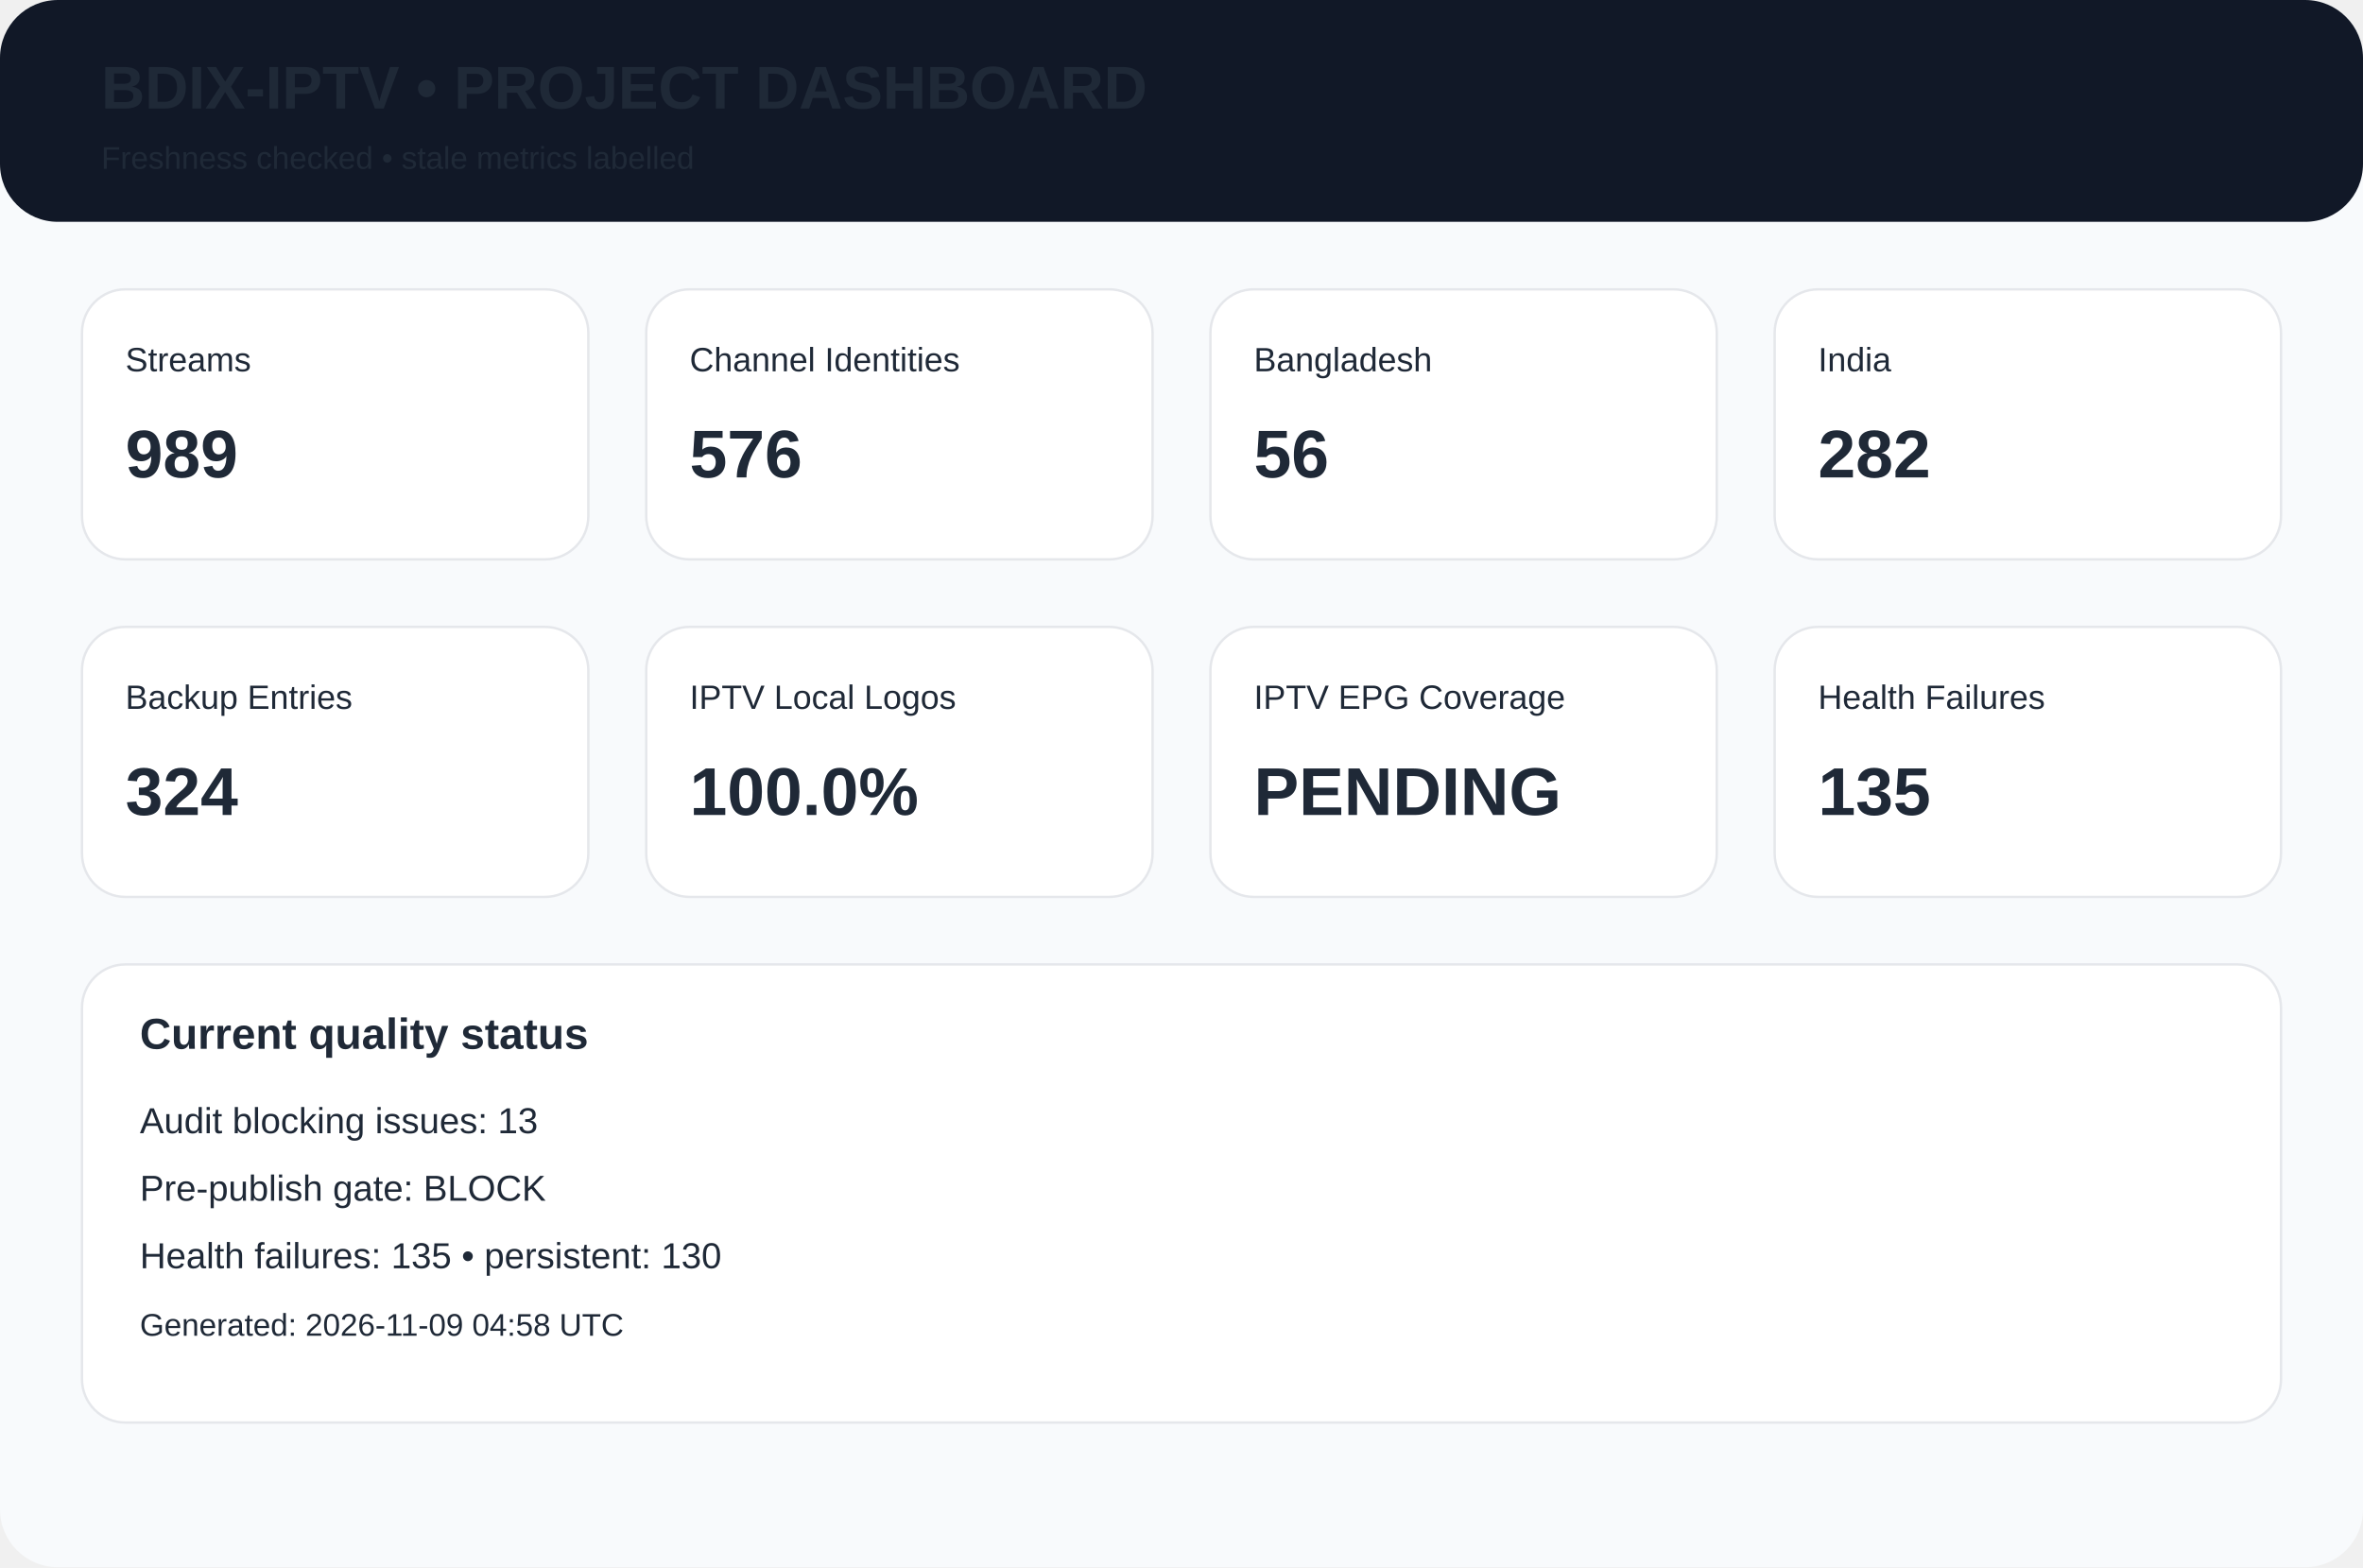
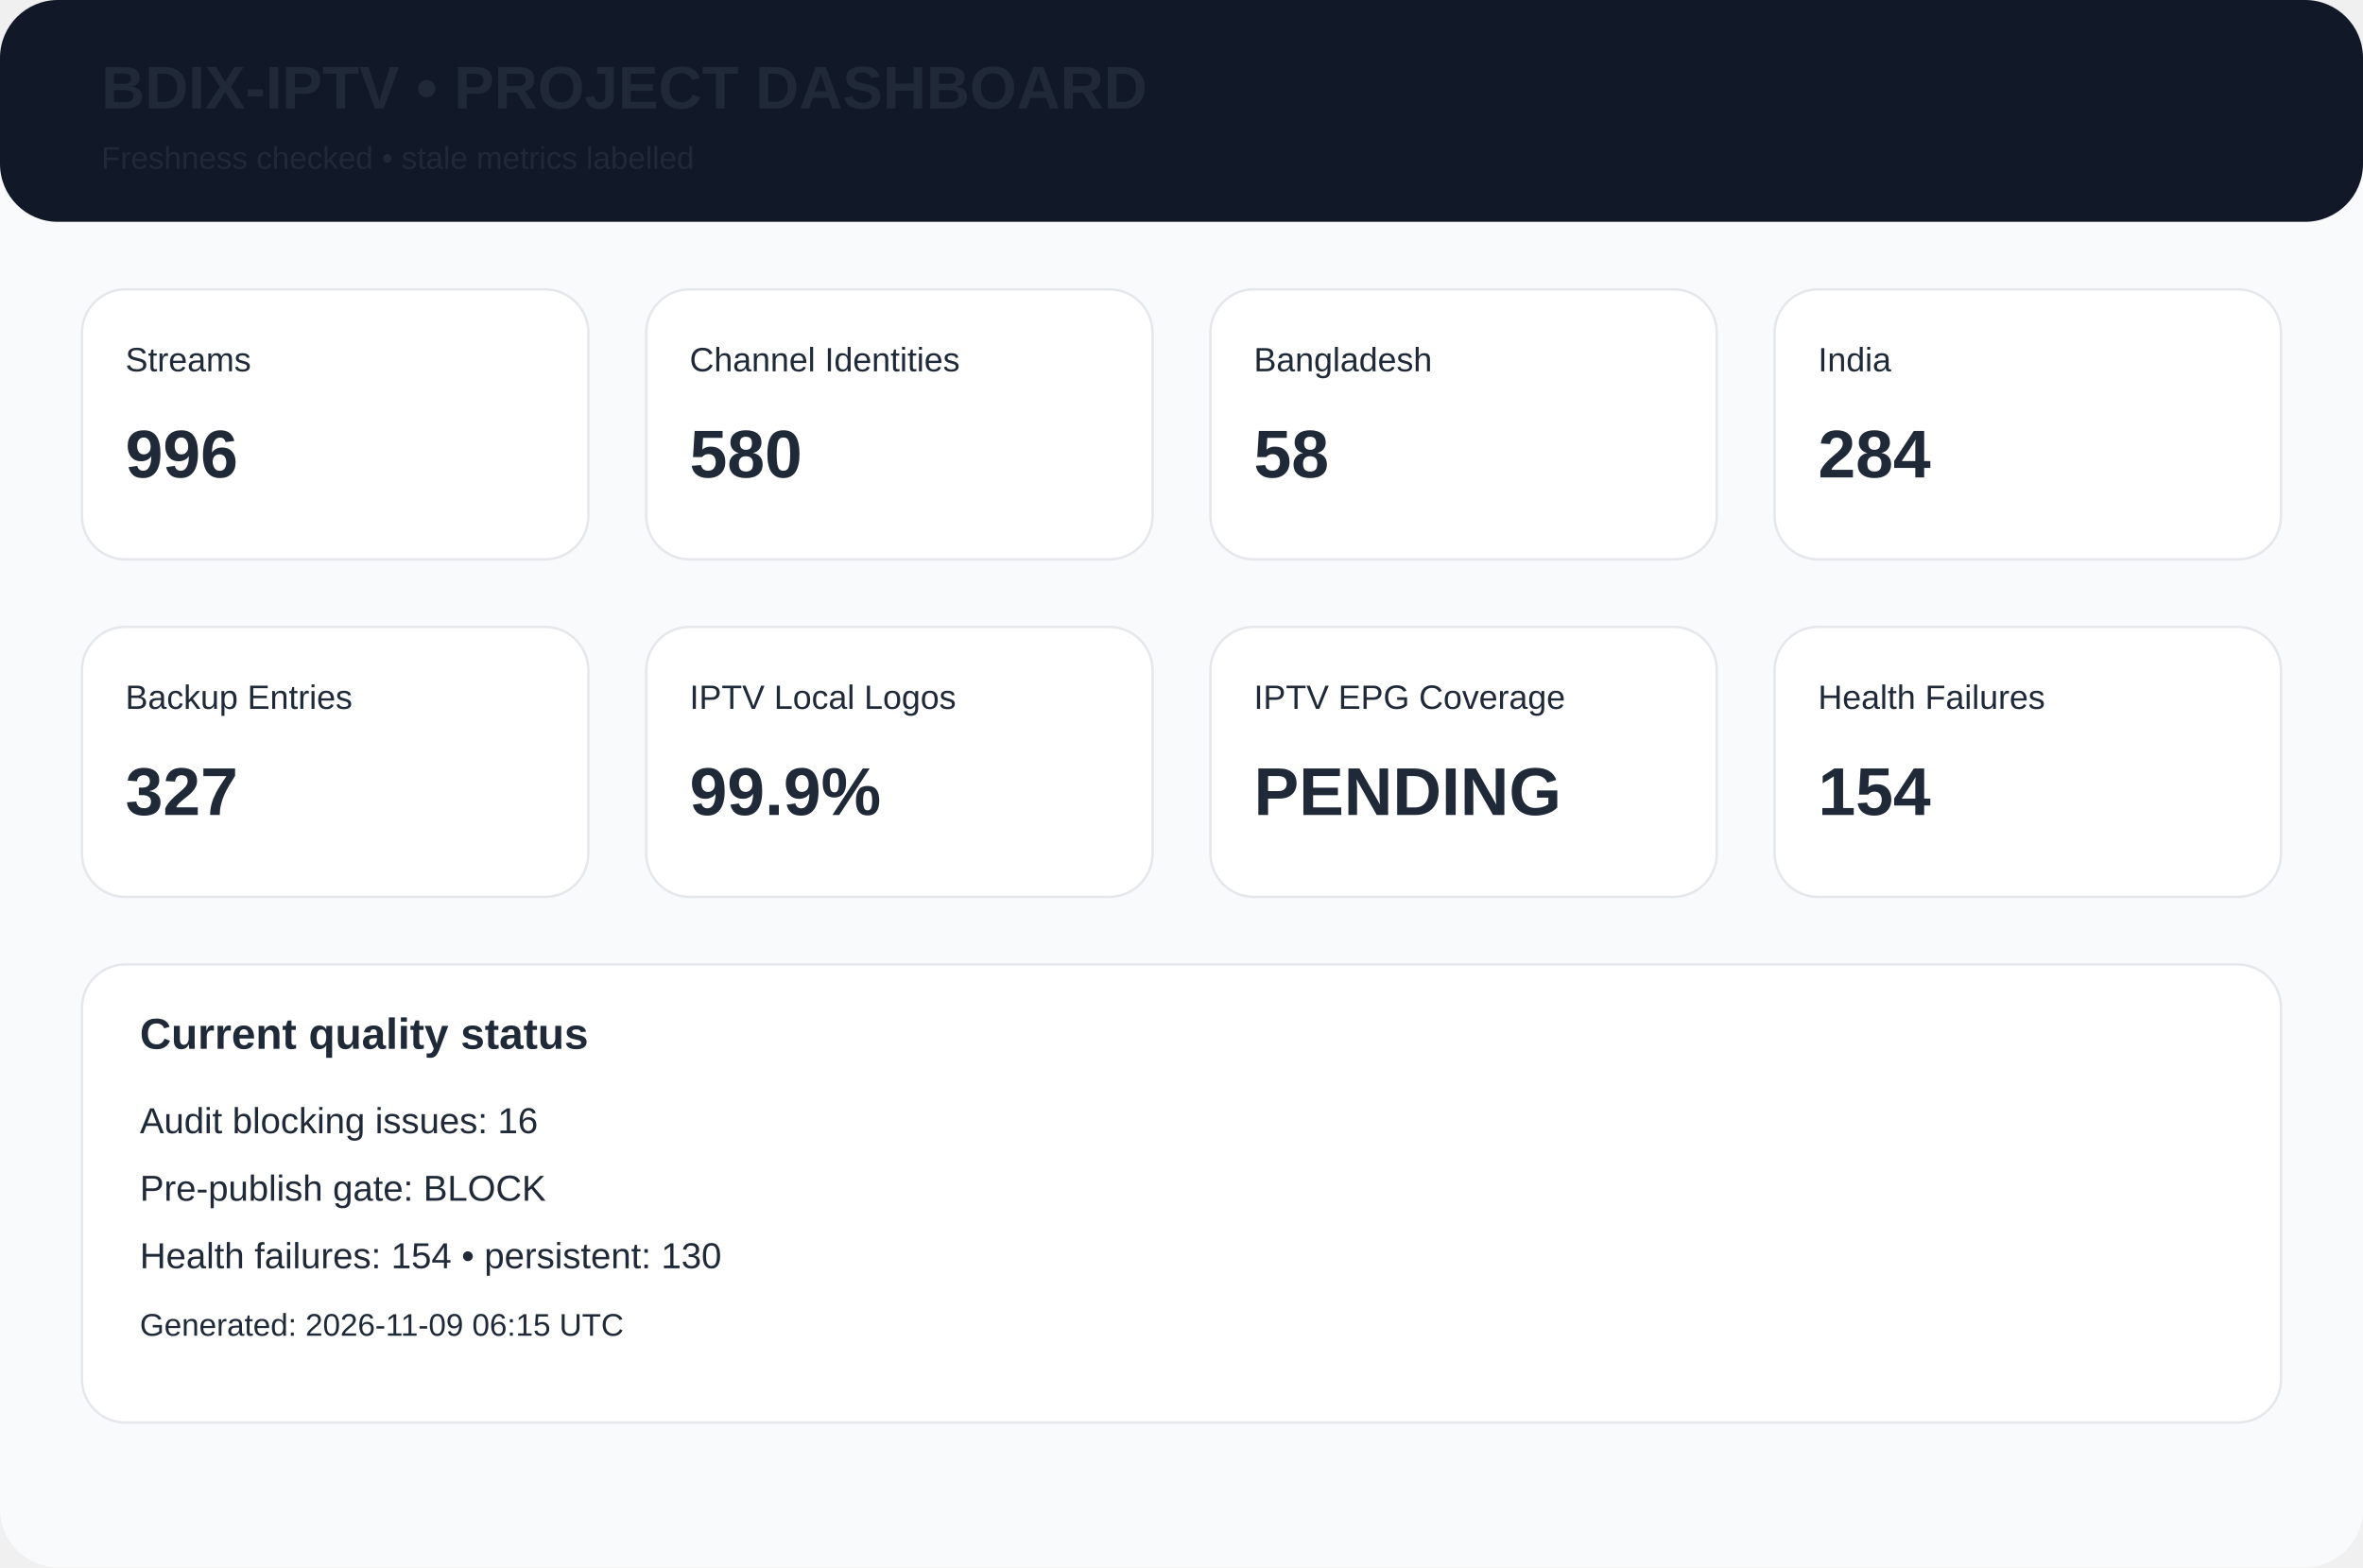
<svg xmlns="http://www.w3.org/2000/svg" width="980" height="650" viewBox="0 0 980 650">
  <rect width="980" height="650" rx="24" fill="#f8fafc" />
  <rect width="980" height="92" rx="24" fill="#111827" />
  <text x="42" y="45" font-family="Arial,Helvetica,sans-serif" font-size="25px" font-weight="700" fill="#1f2937">BDIX-IPTV • PROJECT DASHBOARD</text>
  <text x="42" y="70" font-family="Arial,Helvetica,sans-serif" font-size="13px" font-weight="400" fill="#1f2937">Freshness checked • stale metrics labelled</text>
  <rect x="34" y="120" width="210" height="112" rx="18" fill="white" stroke="#e5e7eb" />
  <text x="52" y="154" font-family="Arial,Helvetica,sans-serif" font-size="14px" font-weight="400" fill="#1f2937">Streams</text>
-   <text x="52" y="198" font-family="Arial,Helvetica,sans-serif" font-size="28px" font-weight="700" fill="#1f2937">989</text>
+   <text x="52" y="198" font-family="Arial,Helvetica,sans-serif" font-size="28px" font-weight="700" fill="#1f2937">996</text>
  <rect x="268" y="120" width="210" height="112" rx="18" fill="white" stroke="#e5e7eb" />
  <text x="286" y="154" font-family="Arial,Helvetica,sans-serif" font-size="14px" font-weight="400" fill="#1f2937">Channel Identities</text>
-   <text x="286" y="198" font-family="Arial,Helvetica,sans-serif" font-size="28px" font-weight="700" fill="#1f2937">576</text>
+   <text x="286" y="198" font-family="Arial,Helvetica,sans-serif" font-size="28px" font-weight="700" fill="#1f2937">580</text>
  <rect x="502" y="120" width="210" height="112" rx="18" fill="white" stroke="#e5e7eb" />
  <text x="520" y="154" font-family="Arial,Helvetica,sans-serif" font-size="14px" font-weight="400" fill="#1f2937">Bangladesh</text>
-   <text x="520" y="198" font-family="Arial,Helvetica,sans-serif" font-size="28px" font-weight="700" fill="#1f2937">56</text>
+   <text x="520" y="198" font-family="Arial,Helvetica,sans-serif" font-size="28px" font-weight="700" fill="#1f2937">58</text>
  <rect x="736" y="120" width="210" height="112" rx="18" fill="white" stroke="#e5e7eb" />
  <text x="754" y="154" font-family="Arial,Helvetica,sans-serif" font-size="14px" font-weight="400" fill="#1f2937">India</text>
-   <text x="754" y="198" font-family="Arial,Helvetica,sans-serif" font-size="28px" font-weight="700" fill="#1f2937">282</text>
+   <text x="754" y="198" font-family="Arial,Helvetica,sans-serif" font-size="28px" font-weight="700" fill="#1f2937">284</text>
  <rect x="34" y="260" width="210" height="112" rx="18" fill="white" stroke="#e5e7eb" />
  <text x="52" y="294" font-family="Arial,Helvetica,sans-serif" font-size="14px" font-weight="400" fill="#1f2937">Backup Entries</text>
-   <text x="52" y="338" font-family="Arial,Helvetica,sans-serif" font-size="28px" font-weight="700" fill="#1f2937">324</text>
+   <text x="52" y="338" font-family="Arial,Helvetica,sans-serif" font-size="28px" font-weight="700" fill="#1f2937">327</text>
  <rect x="268" y="260" width="210" height="112" rx="18" fill="white" stroke="#e5e7eb" />
  <text x="286" y="294" font-family="Arial,Helvetica,sans-serif" font-size="14px" font-weight="400" fill="#1f2937">IPTV Local Logos</text>
-   <text x="286" y="338" font-family="Arial,Helvetica,sans-serif" font-size="28px" font-weight="700" fill="#1f2937">100.0%</text>
+   <text x="286" y="338" font-family="Arial,Helvetica,sans-serif" font-size="28px" font-weight="700" fill="#1f2937">99.9%</text>
  <rect x="502" y="260" width="210" height="112" rx="18" fill="white" stroke="#e5e7eb" />
  <text x="520" y="294" font-family="Arial,Helvetica,sans-serif" font-size="14px" font-weight="400" fill="#1f2937">IPTV EPG Coverage</text>
  <text x="520" y="338" font-family="Arial,Helvetica,sans-serif" font-size="28px" font-weight="700" fill="#1f2937">PENDING</text>
  <rect x="736" y="260" width="210" height="112" rx="18" fill="white" stroke="#e5e7eb" />
  <text x="754" y="294" font-family="Arial,Helvetica,sans-serif" font-size="14px" font-weight="400" fill="#1f2937">Health Failures</text>
-   <text x="754" y="338" font-family="Arial,Helvetica,sans-serif" font-size="28px" font-weight="700" fill="#1f2937">135</text>
+   <text x="754" y="338" font-family="Arial,Helvetica,sans-serif" font-size="28px" font-weight="700" fill="#1f2937">154</text>
  <rect x="34" y="400" width="912" height="190" rx="18" fill="white" stroke="#e5e7eb" />
  <text x="58" y="435" font-family="Arial,Helvetica,sans-serif" font-size="18px" font-weight="700" fill="#1f2937">Current quality status</text>
-   <text x="58" y="470" font-family="Arial,Helvetica,sans-serif" font-size="15px" font-weight="400" fill="#1f2937">Audit blocking issues: 13</text>
+   <text x="58" y="470" font-family="Arial,Helvetica,sans-serif" font-size="15px" font-weight="400" fill="#1f2937">Audit blocking issues: 16</text>
  <text x="58" y="498" font-family="Arial,Helvetica,sans-serif" font-size="15px" font-weight="400" fill="#1f2937">Pre-publish gate: BLOCK</text>
-   <text x="58" y="526" font-family="Arial,Helvetica,sans-serif" font-size="15px" font-weight="400" fill="#1f2937">Health failures: 135 • persistent: 130</text>
-   <text x="58" y="554" font-family="Arial,Helvetica,sans-serif" font-size="13px" font-weight="400" fill="#1f2937">Generated: 2026-11-09 04:58 UTC</text>
+   <text x="58" y="526" font-family="Arial,Helvetica,sans-serif" font-size="15px" font-weight="400" fill="#1f2937">Health failures: 154 • persistent: 130</text>
+   <text x="58" y="554" font-family="Arial,Helvetica,sans-serif" font-size="13px" font-weight="400" fill="#1f2937">Generated: 2026-11-09 06:15 UTC</text>
</svg>
